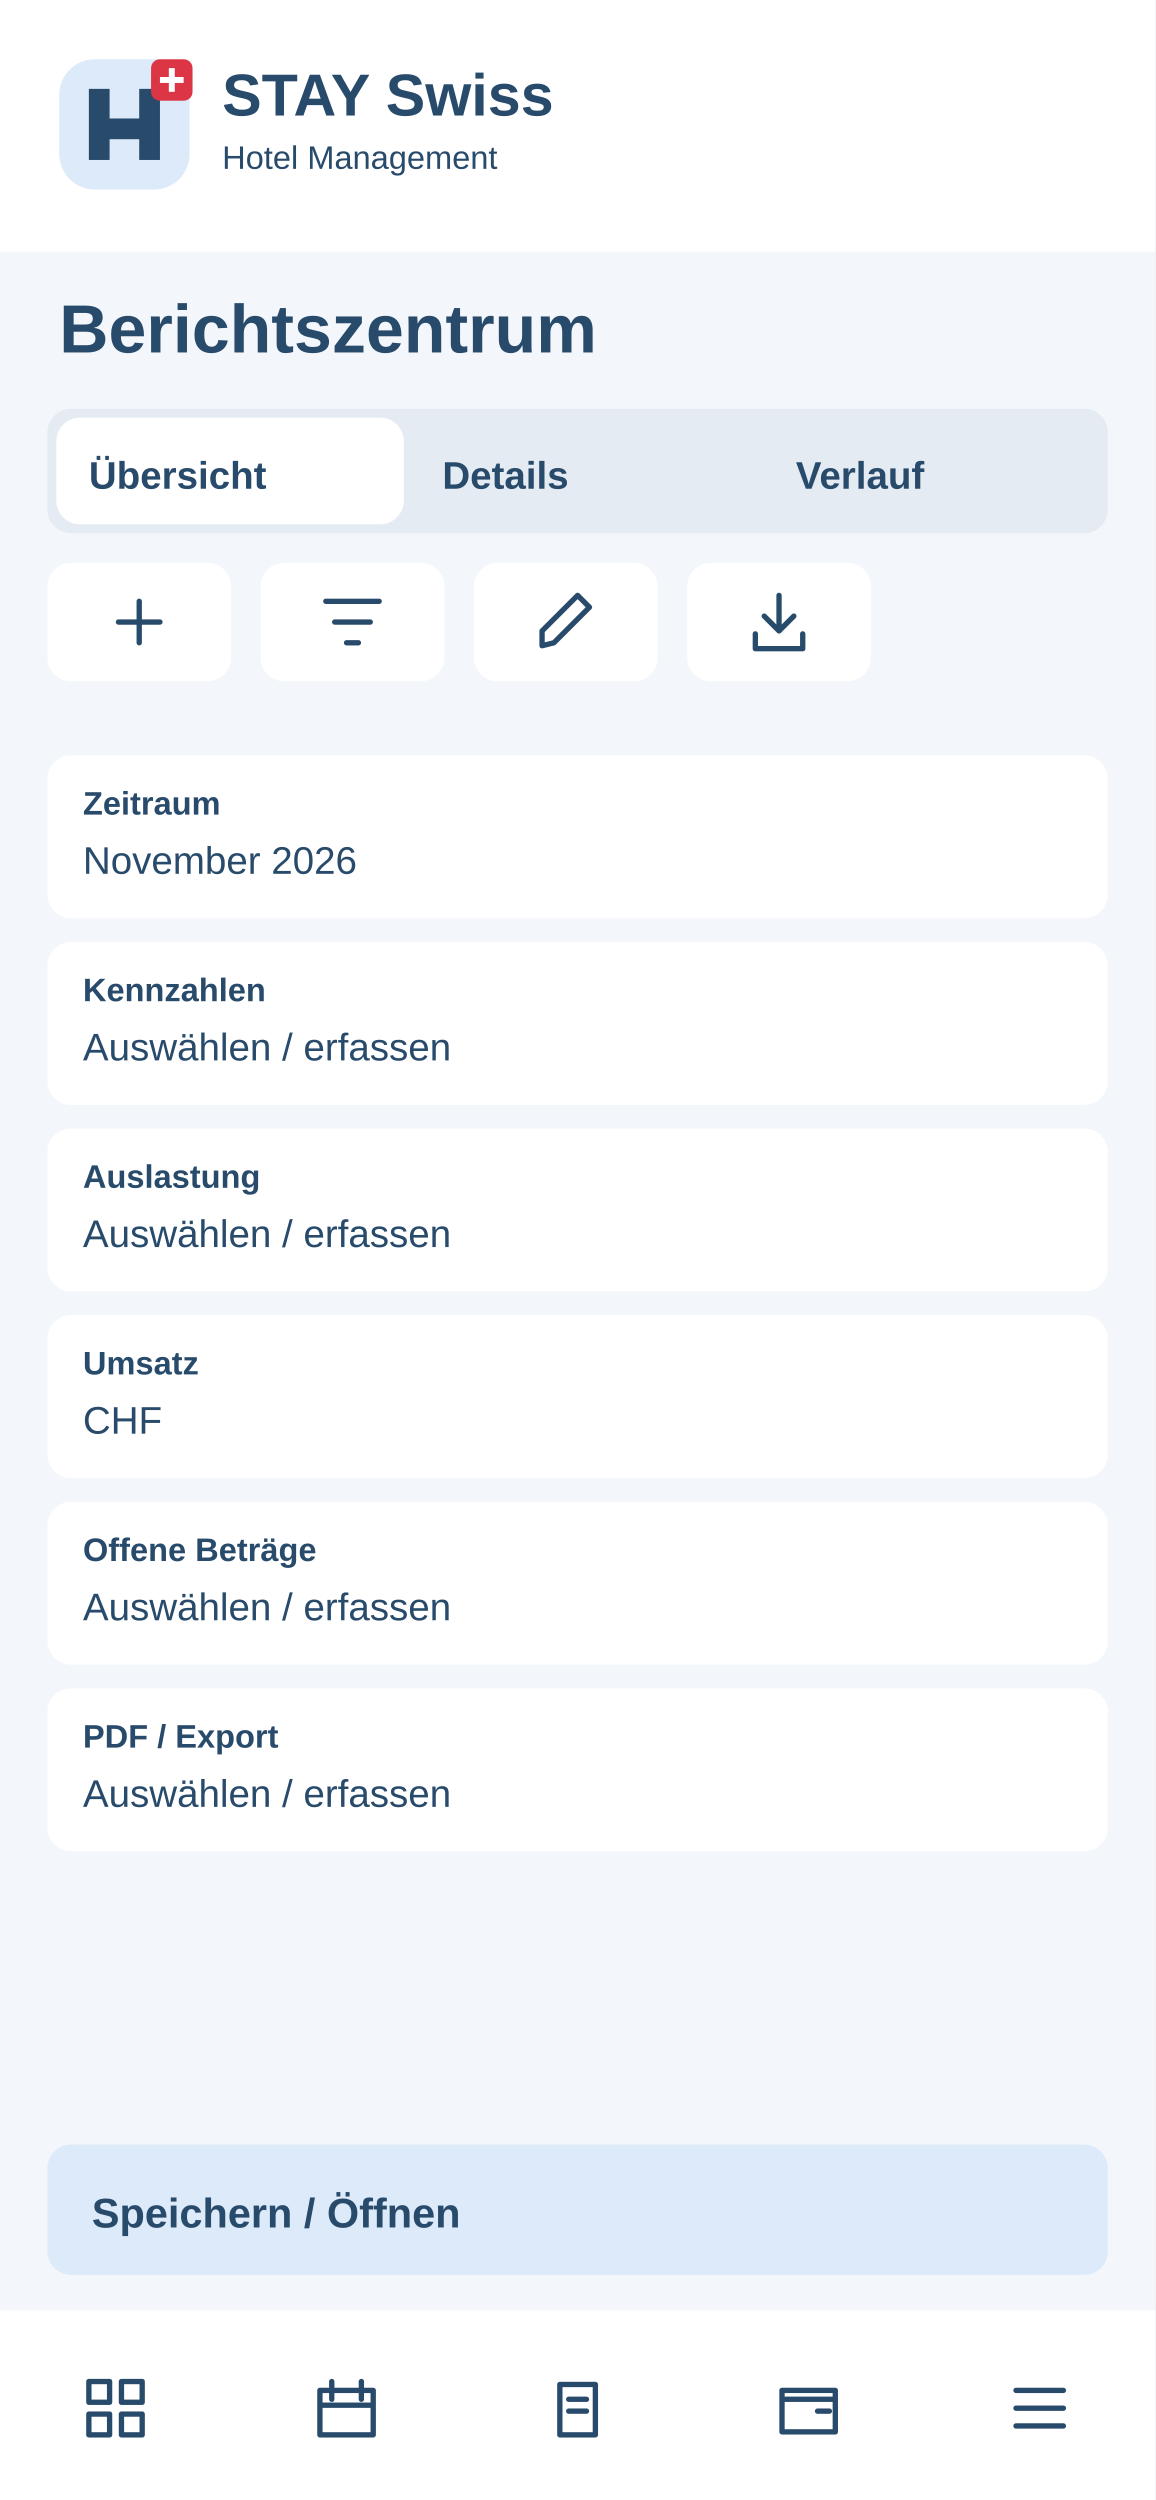
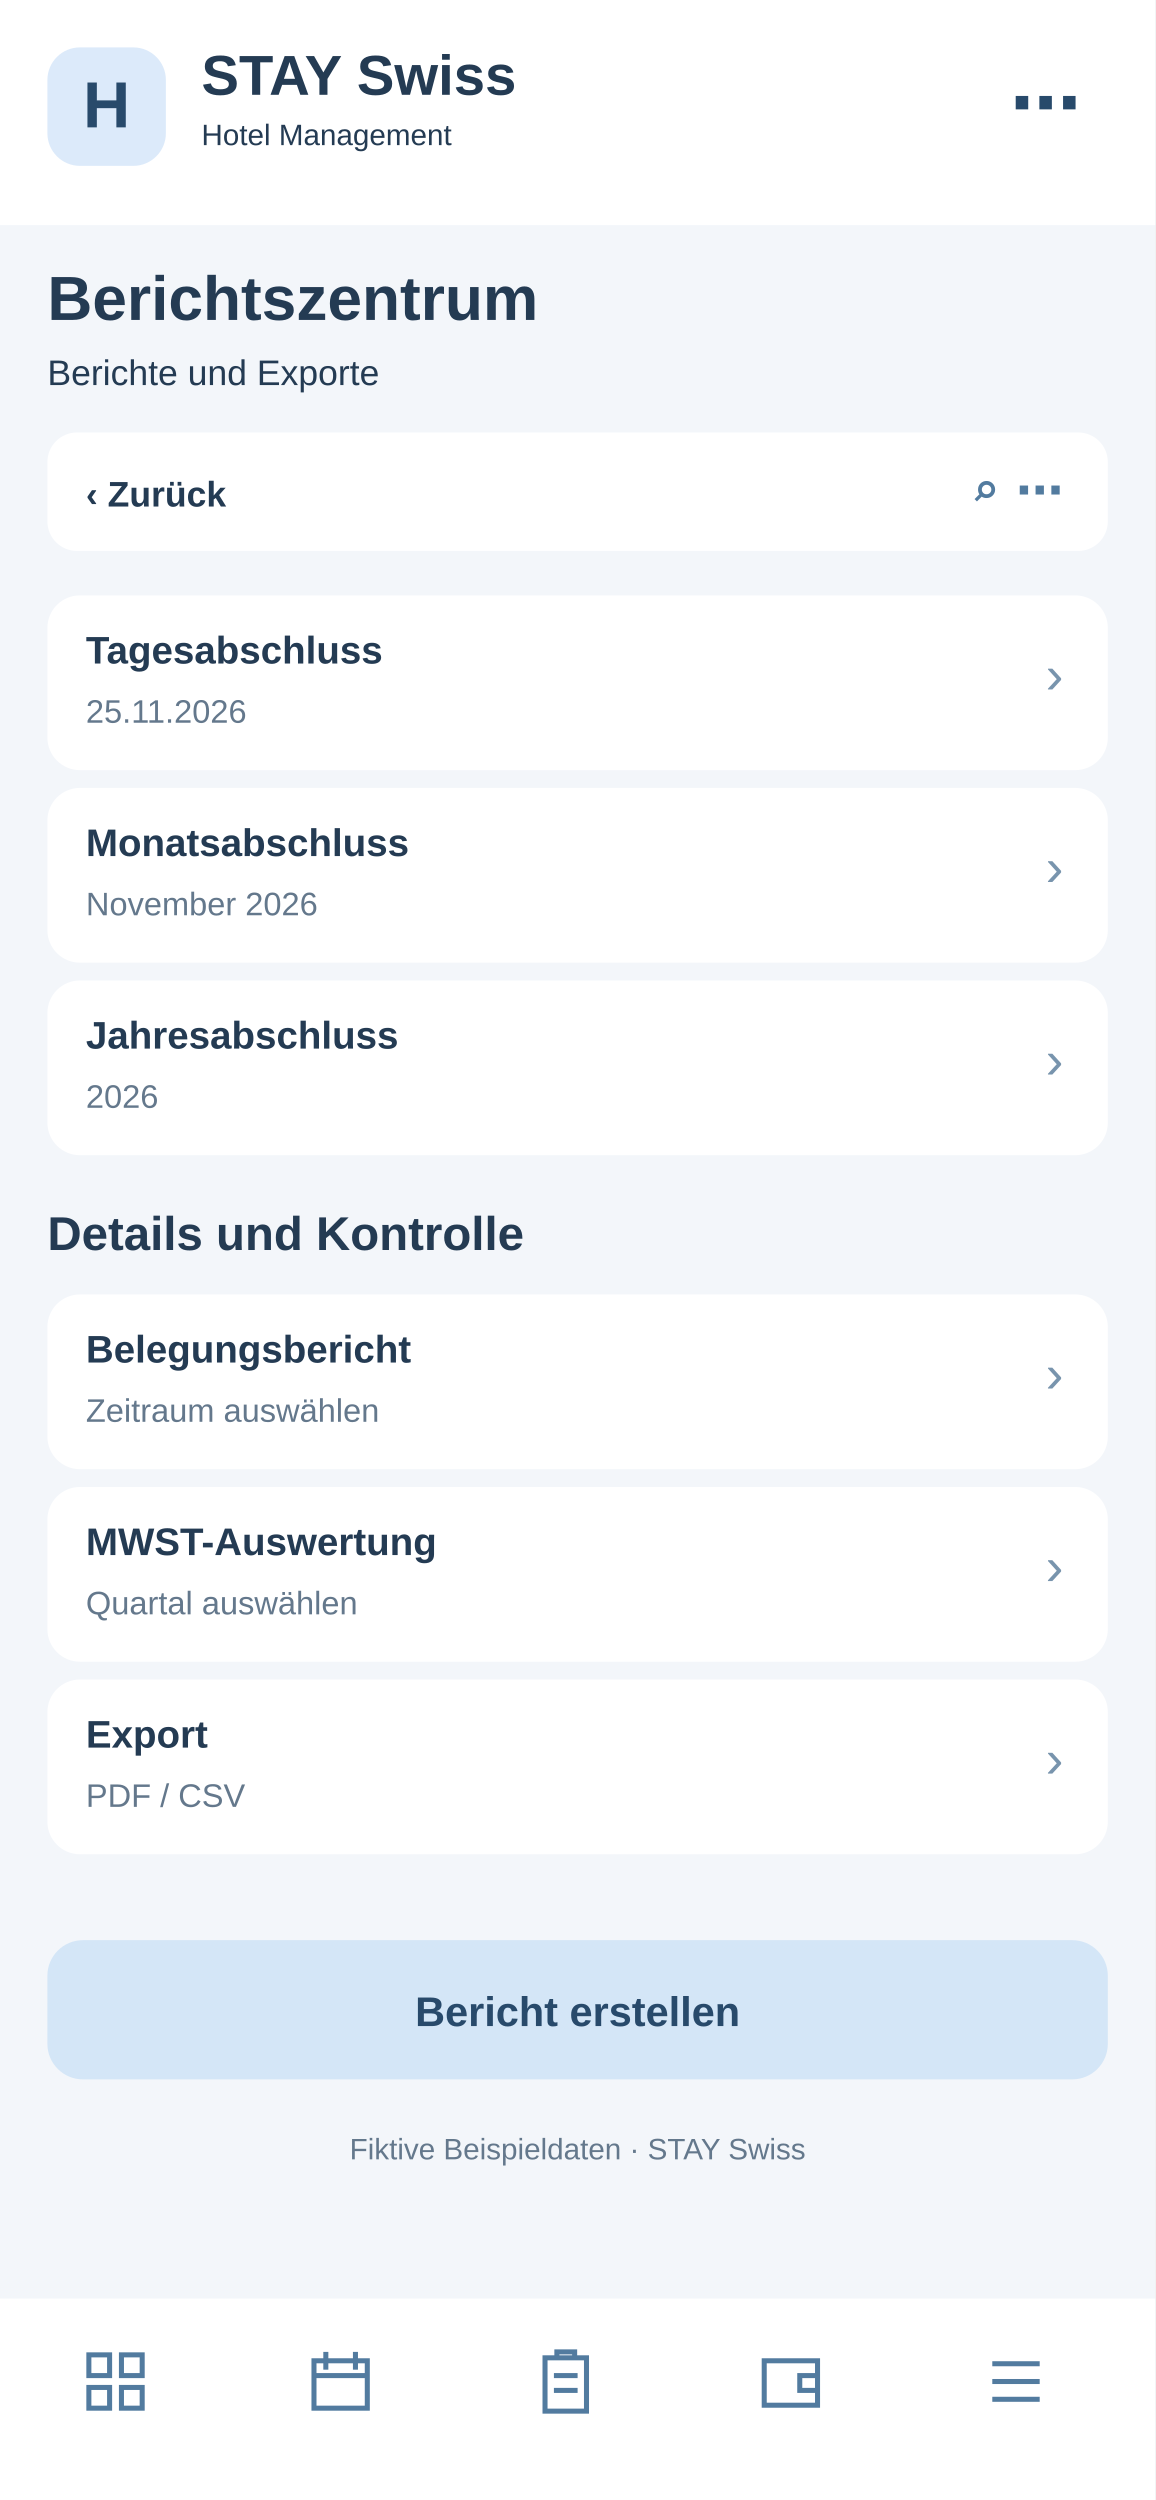
<svg xmlns="http://www.w3.org/2000/svg" width="390" height="844" viewBox="0 0 390 844">
-   <rect x="0" y="0" width="390" height="844" rx="0" fill="#f3f6fa" />
-   <rect x="0" y="0" width="390" height="85" rx="0" fill="#fff" />
-   <g transform="translate(20 20)">
-     <rect x="0" y="0" width="44" height="44" rx="12" fill="#dceafa" />
-     <path d="M10 34V10H17V20H27V10H34V34H27V27H17V34Z" fill="#284a6b" />
-     <rect x="31" y="0" width="14" height="14" rx="3" fill="#dc3545" />
-     <path d="M38 3v8m-4-4h8" stroke="white" stroke-width="2" />
+   <rect x="0" y="0" width="390" height="844" fill="#f3f6fa" rx="0" />
+   <rect x="0" y="0" width="390" height="76" fill="#fff" rx="0" />
+   <rect x="16" y="16" width="40" height="40" fill="#dceafa" rx="11" />
+   <text x="36" y="43" font-family="Arial,sans-serif" font-size="22" font-weight="700" fill="#284a6b" text-anchor="middle">H</text>
+   <text x="68" y="32" font-family="Arial,sans-serif" font-size="19" font-weight="700" fill="#243b53" text-anchor="start">STAY Swiss</text>
+   <text x="68" y="49" font-family="Arial,sans-serif" font-size="10" font-weight="400" fill="#243b53" text-anchor="start">Hotel Management</text>
+   <text x="365" y="43" font-family="Arial,sans-serif" font-size="24" font-weight="700" fill="#284a6b" text-anchor="end">⋯</text>
+   <text x="16" y="108" font-family="Arial,sans-serif" font-size="21" font-weight="700" fill="#243b53" text-anchor="start">Berichtszentrum</text>
+   <text x="16" y="130" font-family="Arial,sans-serif" font-size="12" font-weight="400" fill="#243b53" text-anchor="start">Berichte und Exporte</text>
+   <rect x="16" y="146" width="358" height="40" fill="#fff" rx="10" />
+   <text x="29" y="171" font-family="Arial,sans-serif" font-size="12" font-weight="700" fill="#243b53" text-anchor="start">‹  Zurück</text>
+   <text x="359" y="171" font-family="Arial,sans-serif" font-size="16" font-weight="700" fill="#527b9f" text-anchor="end">⌕   ⋯</text>
+   <rect x="16" y="201" width="358" height="59" fill="#fff" rx="11" />
+   <text x="29" y="224" font-family="Arial,sans-serif" font-size="13" font-weight="700" fill="#243b53" text-anchor="start">Tagesabschluss</text>
+   <text x="29" y="244" font-family="Arial,sans-serif" font-size="11" font-weight="400" fill="#64788c" text-anchor="start">25.11.2026</text>
+   <text x="359" y="234" font-family="Arial,sans-serif" font-size="18" font-weight="400" fill="#7894ad" text-anchor="end">›</text>
+   <rect x="16" y="266" width="358" height="59" fill="#fff" rx="11" />
+   <text x="29" y="289" font-family="Arial,sans-serif" font-size="13" font-weight="700" fill="#243b53" text-anchor="start">Monatsabschluss</text>
+   <text x="29" y="309" font-family="Arial,sans-serif" font-size="11" font-weight="400" fill="#64788c" text-anchor="start">November 2026</text>
+   <text x="359" y="299" font-family="Arial,sans-serif" font-size="18" font-weight="400" fill="#7894ad" text-anchor="end">›</text>
+   <rect x="16" y="331" width="358" height="59" fill="#fff" rx="11" />
+   <text x="29" y="354" font-family="Arial,sans-serif" font-size="13" font-weight="700" fill="#243b53" text-anchor="start">Jahresabschluss</text>
+   <text x="29" y="374" font-family="Arial,sans-serif" font-size="11" font-weight="400" fill="#64788c" text-anchor="start">2026</text>
+   <text x="359" y="364" font-family="Arial,sans-serif" font-size="18" font-weight="400" fill="#7894ad" text-anchor="end">›</text>
+   <text x="16" y="422" font-family="Arial,sans-serif" font-size="16" font-weight="700" fill="#243b53" text-anchor="start">Details und Kontrolle</text>
+   <rect x="16" y="437" width="358" height="59" fill="#fff" rx="11" />
+   <text x="29" y="460" font-family="Arial,sans-serif" font-size="13" font-weight="700" fill="#243b53" text-anchor="start">Belegungsbericht</text>
+   <text x="29" y="480" font-family="Arial,sans-serif" font-size="11" font-weight="400" fill="#64788c" text-anchor="start">Zeitraum auswählen</text>
+   <text x="359" y="470" font-family="Arial,sans-serif" font-size="18" font-weight="400" fill="#7894ad" text-anchor="end">›</text>
+   <rect x="16" y="502" width="358" height="59" fill="#fff" rx="11" />
+   <text x="29" y="525" font-family="Arial,sans-serif" font-size="13" font-weight="700" fill="#243b53" text-anchor="start">MWST-Auswertung</text>
+   <text x="29" y="545" font-family="Arial,sans-serif" font-size="11" font-weight="400" fill="#64788c" text-anchor="start">Quartal auswählen</text>
+   <text x="359" y="535" font-family="Arial,sans-serif" font-size="18" font-weight="400" fill="#7894ad" text-anchor="end">›</text>
+   <rect x="16" y="567" width="358" height="59" fill="#fff" rx="11" />
+   <text x="29" y="590" font-family="Arial,sans-serif" font-size="13" font-weight="700" fill="#243b53" text-anchor="start">Export</text>
+   <text x="29" y="610" font-family="Arial,sans-serif" font-size="11" font-weight="400" fill="#64788c" text-anchor="start">PDF / CSV</text>
+   <text x="359" y="600" font-family="Arial,sans-serif" font-size="18" font-weight="400" fill="#7894ad" text-anchor="end">›</text>
+   <rect x="16" y="655" width="358" height="47" fill="#d4e6f7" rx="12" />
+   <text x="195" y="684" font-family="Arial,sans-serif" font-size="14" font-weight="700" fill="#284a6b" text-anchor="middle">Bericht erstellen</text>
+   <text x="195" y="729" font-family="Arial,sans-serif" font-size="10" font-weight="400" fill="#64788c" text-anchor="middle">Fiktive Beispieldaten · STAY Swiss</text>
+   <rect x="0" y="776" width="390" height="68" fill="#fff" rx="0" />
+   <g transform="translate(27,792)" fill="none" stroke="#527b9f" stroke-width="1.7">
+     <path d="M3 3h7v7H3zM14 3h7v7h-7zM3 14h7v7H3zM14 14h7v7h-7z" />
  </g>
-   <text x="75" y="39" font-family="Arial,sans-serif" font-size="20" font-weight="700" fill="#284a6b">STAY Swiss</text>
-   <text x="75" y="57" font-family="Arial,sans-serif" font-size="11" font-weight="400" fill="#284a6b">Hotel Management</text>
-   <text x="20" y="119" font-family="Arial,sans-serif" font-size="23" font-weight="700" fill="#284a6b">Berichtszentrum</text>
-   <rect x="16" y="138" width="358" height="42" rx="8" fill="#e5ebf2" />
-   <rect x="19" y="141" width="117.333" height="36" rx="8" fill="#fff" />
-   <text x="30" y="165" font-family="Arial,sans-serif" font-size="13" font-weight="700" fill="#284a6b">Übersicht</text>
-   <text x="149.333" y="165" font-family="Arial,sans-serif" font-size="13" font-weight="700" fill="#284a6b">Details</text>
-   <text x="268.667" y="165" font-family="Arial,sans-serif" font-size="13" font-weight="700" fill="#284a6b">Verlauf</text>
-   <g>
-     <rect x="16" y="190" width="62" height="40" rx="8" fill="#fff" />
-     <g transform="translate(35 198)" fill="none" stroke="#284a6b" stroke-width="1.8" stroke-linecap="round" stroke-linejoin="round">
-       <path d="M12 5v14M5 12h14" />
-     </g>
+   <g transform="translate(103,792)" fill="none" stroke="#527b9f" stroke-width="1.7">
+     <path d="M3 5h18v16H3zM7 2v6M17 2v6M3 10h18" />
  </g>
-   <g>
-     <rect x="88" y="190" width="62" height="40" rx="8" fill="#fff" />
-     <g transform="translate(107 198)" fill="none" stroke="#284a6b" stroke-width="1.8" stroke-linecap="round" stroke-linejoin="round">
-       <path d="M3 5h18M6 12h12M10 19h4" />
-     </g>
+   <g transform="translate(179,792)" fill="none" stroke="#527b9f" stroke-width="1.7">
+     <path d="M5 4h14v18H5zM9 4V2h6v2M8 10h8M8 15h8" />
  </g>
-   <g>
-     <rect x="160" y="190" width="62" height="40" rx="8" fill="#fff" />
-     <g transform="translate(179 198)" fill="none" stroke="#284a6b" stroke-width="1.8" stroke-linecap="round" stroke-linejoin="round">
-       <path d="M4 20l4-1L20 7l-4-4L4 15z" />
-     </g>
+   <g transform="translate(255,792)" fill="none" stroke="#527b9f" stroke-width="1.7">
+     <path d="M3 5h18v15H3zM21 10h-6v5h6" />
  </g>
-   <g>
-     <rect x="232" y="190" width="62" height="40" rx="8" fill="#fff" />
-     <g transform="translate(251 198)" fill="none" stroke="#284a6b" stroke-width="1.8" stroke-linecap="round" stroke-linejoin="round">
-       <path d="M12 3v12m-5-5 5 5 5-5M4 16v5h16v-5" />
-     </g>
-   </g>
-   <rect x="16" y="255" width="358" height="55" rx="8" fill="#fff" />
-   <text x="28" y="275" font-family="Arial,sans-serif" font-size="11" font-weight="700" fill="#284a6b">Zeitraum</text>
-   <text x="28" y="295" font-family="Arial,sans-serif" font-size="13" font-weight="400" fill="#284a6b">November 2026</text>
-   <rect x="16" y="318" width="358" height="55" rx="8" fill="#fff" />
-   <text x="28" y="338" font-family="Arial,sans-serif" font-size="11" font-weight="700" fill="#284a6b">Kennzahlen</text>
-   <text x="28" y="358" font-family="Arial,sans-serif" font-size="13" font-weight="400" fill="#284a6b">Auswählen / erfassen</text>
-   <rect x="16" y="381" width="358" height="55" rx="8" fill="#fff" />
-   <text x="28" y="401" font-family="Arial,sans-serif" font-size="11" font-weight="700" fill="#284a6b">Auslastung</text>
-   <text x="28" y="421" font-family="Arial,sans-serif" font-size="13" font-weight="400" fill="#284a6b">Auswählen / erfassen</text>
-   <rect x="16" y="444" width="358" height="55" rx="8" fill="#fff" />
-   <text x="28" y="464" font-family="Arial,sans-serif" font-size="11" font-weight="700" fill="#284a6b">Umsatz</text>
-   <text x="28" y="484" font-family="Arial,sans-serif" font-size="13" font-weight="400" fill="#284a6b">CHF</text>
-   <rect x="16" y="507" width="358" height="55" rx="8" fill="#fff" />
-   <text x="28" y="527" font-family="Arial,sans-serif" font-size="11" font-weight="700" fill="#284a6b">Offene Beträge</text>
-   <text x="28" y="547" font-family="Arial,sans-serif" font-size="13" font-weight="400" fill="#284a6b">Auswählen / erfassen</text>
-   <rect x="16" y="570" width="358" height="55" rx="8" fill="#fff" />
-   <text x="28" y="590" font-family="Arial,sans-serif" font-size="11" font-weight="700" fill="#284a6b">PDF / Export</text>
-   <text x="28" y="610" font-family="Arial,sans-serif" font-size="13" font-weight="400" fill="#284a6b">Auswählen / erfassen</text>
-   <rect x="16" y="724" width="358" height="44" rx="8" fill="#dceafa" />
-   <text x="31" y="752" font-family="Arial,sans-serif" font-size="14" font-weight="700" fill="#284a6b">Speichern / Öffnen</text>
-   <rect x="0" y="780" width="390" height="64" rx="0" fill="#fff" />
-   <g>
-     <g transform="translate(27 801)" fill="none" stroke="#284a6b" stroke-width="1.8" stroke-linecap="round" stroke-linejoin="round">
-       <path d="M3 3h7v7H3zM14 3h7v7h-7zM3 14h7v7H3zM14 14h7v7h-7z" />
-     </g>
-   </g>
-   <g>
-     <g transform="translate(105 801)" fill="none" stroke="#284a6b" stroke-width="1.8" stroke-linecap="round" stroke-linejoin="round">
-       <path d="M3 6h18v15H3zM7 3v6M17 3v6M3 11h18" />
-     </g>
-   </g>
-   <g>
-     <g transform="translate(183 801)" fill="none" stroke="#284a6b" stroke-width="1.8" stroke-linecap="round" stroke-linejoin="round">
-       <path d="M6 4h12v17H6zM9 9h6M9 13h6" />
-     </g>
-   </g>
-   <g>
-     <g transform="translate(261 801)" fill="none" stroke="#284a6b" stroke-width="1.8" stroke-linecap="round" stroke-linejoin="round">
-       <path d="M3 6h18v14H3zM3 9h18M15 13h4" />
-     </g>
-   </g>
-   <g>
-     <g transform="translate(339 801)" fill="none" stroke="#284a6b" stroke-width="1.8" stroke-linecap="round" stroke-linejoin="round">
-       <path d="M4 6h16M4 12h16M4 18h16" />
-     </g>
+   <g transform="translate(331,792)" fill="none" stroke="#527b9f" stroke-width="1.7">
+     <path d="M4 6h16M4 12h16M4 18h16" />
  </g>
</svg>
